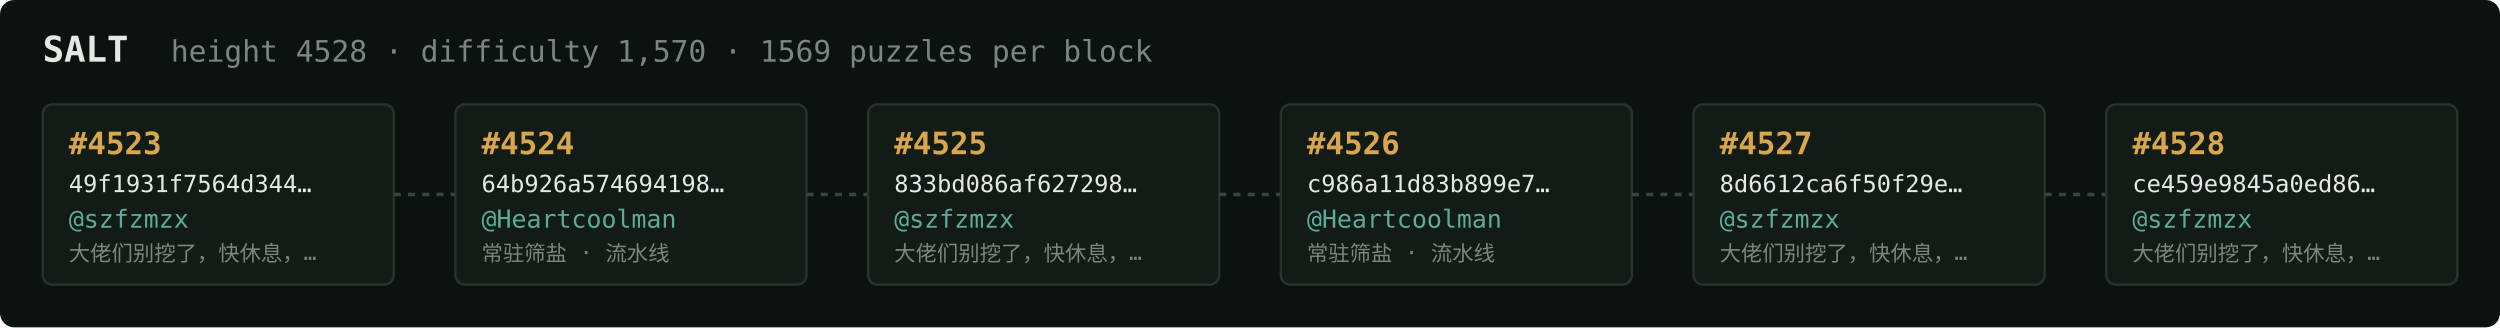
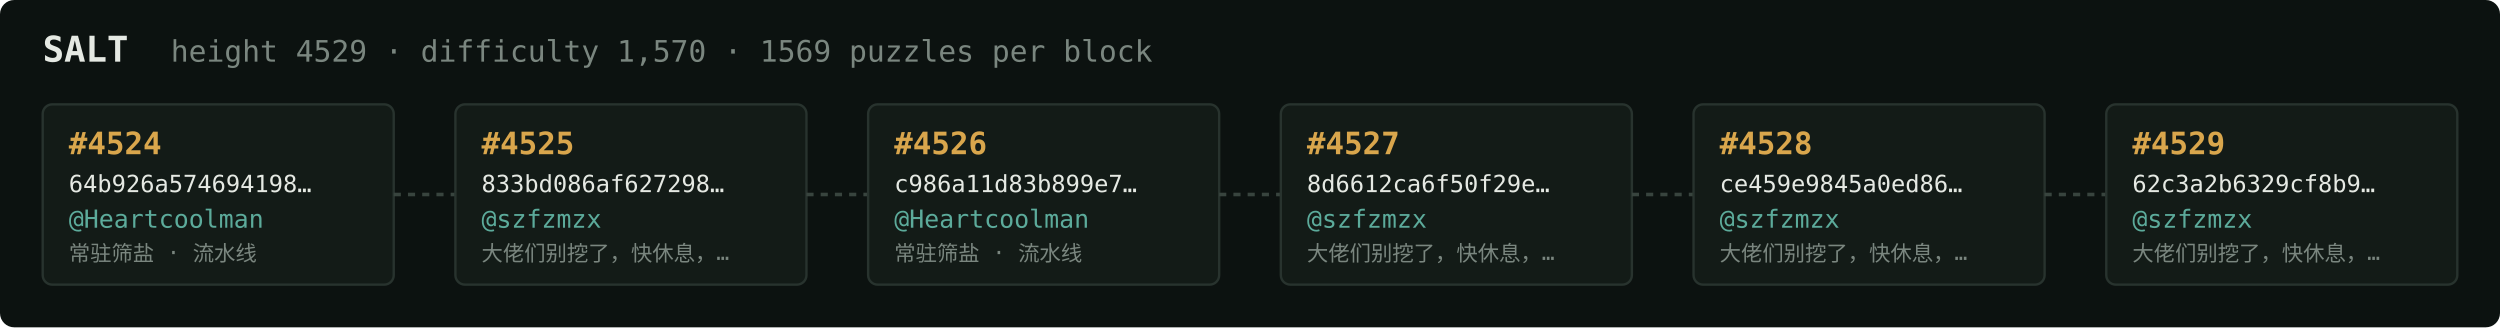
<svg xmlns="http://www.w3.org/2000/svg" width="1054" height="138" viewBox="0 0 1054 138" font-family="ui-monospace,SFMono-Regular,Menlo,monospace">
  <rect fill="#0c1210" width="1054" height="138" rx="6" />
  <text x="18" y="26" fill="#e5e9e3" font-size="15" font-weight="700">SALT</text>
-   <text x="72" y="26" fill="#7a867f" font-size="12.5">height 4528 · difficulty 1,570 · 1569 puzzles per block</text>
+   <text x="72" y="26" fill="#7a867f" font-size="12.5">height 4529 · difficulty 1,570 · 1569 puzzles per block</text>
  <rect x="18" y="44" width="148" height="76" rx="4" fill="#131b17" stroke="#28332e" stroke-width="1" />
-   <text x="29" y="65" fill="#d9a64c" font-size="13" font-weight="700">#4523</text>
-   <text x="29" y="81" fill="#e5e9e3" font-size="10">49f1931f7564d344…</text>
-   <text x="29" y="96" fill="#5cab9b" font-size="10.5">@szfzmzx</text>
-   <text x="29" y="110" fill="#7a867f" font-size="9">大佬们别挖了，快休息，…</text>
+   <text x="29" y="65" fill="#d9a64c" font-size="13" font-weight="700">#4524</text>
+   <text x="29" y="81" fill="#e5e9e3" font-size="10">64b926a574694198…</text>
+   <text x="29" y="96" fill="#5cab9b" font-size="10.5">@Heartcoolman</text>
+   <text x="29" y="110" fill="#7a867f" font-size="9">常驻筛盐 · 流水线</text>
  <line x1="166" y1="82.0" x2="192" y2="82.0" stroke="#38443e" stroke-width="1.5" stroke-dasharray="3 3" />
  <rect x="192" y="44" width="148" height="76" rx="4" fill="#131b17" stroke="#28332e" stroke-width="1" />
-   <text x="203" y="65" fill="#d9a64c" font-size="13" font-weight="700">#4524</text>
-   <text x="203" y="81" fill="#e5e9e3" font-size="10">64b926a574694198…</text>
-   <text x="203" y="96" fill="#5cab9b" font-size="10.5">@Heartcoolman</text>
-   <text x="203" y="110" fill="#7a867f" font-size="9">常驻筛盐 · 流水线</text>
+   <text x="203" y="65" fill="#d9a64c" font-size="13" font-weight="700">#4525</text>
+   <text x="203" y="81" fill="#e5e9e3" font-size="10">833bd086af627298…</text>
+   <text x="203" y="96" fill="#5cab9b" font-size="10.5">@szfzmzx</text>
+   <text x="203" y="110" fill="#7a867f" font-size="9">大佬们别挖了，快休息，…</text>
  <line x1="340" y1="82.0" x2="366" y2="82.0" stroke="#38443e" stroke-width="1.5" stroke-dasharray="3 3" />
  <rect x="366" y="44" width="148" height="76" rx="4" fill="#131b17" stroke="#28332e" stroke-width="1" />
-   <text x="377" y="65" fill="#d9a64c" font-size="13" font-weight="700">#4525</text>
-   <text x="377" y="81" fill="#e5e9e3" font-size="10">833bd086af627298…</text>
-   <text x="377" y="96" fill="#5cab9b" font-size="10.5">@szfzmzx</text>
-   <text x="377" y="110" fill="#7a867f" font-size="9">大佬们别挖了，快休息，…</text>
+   <text x="377" y="65" fill="#d9a64c" font-size="13" font-weight="700">#4526</text>
+   <text x="377" y="81" fill="#e5e9e3" font-size="10">c986a11d83b899e7…</text>
+   <text x="377" y="96" fill="#5cab9b" font-size="10.5">@Heartcoolman</text>
+   <text x="377" y="110" fill="#7a867f" font-size="9">常驻筛盐 · 流水线</text>
  <line x1="514" y1="82.0" x2="540" y2="82.0" stroke="#38443e" stroke-width="1.5" stroke-dasharray="3 3" />
  <rect x="540" y="44" width="148" height="76" rx="4" fill="#131b17" stroke="#28332e" stroke-width="1" />
-   <text x="551" y="65" fill="#d9a64c" font-size="13" font-weight="700">#4526</text>
-   <text x="551" y="81" fill="#e5e9e3" font-size="10">c986a11d83b899e7…</text>
-   <text x="551" y="96" fill="#5cab9b" font-size="10.5">@Heartcoolman</text>
-   <text x="551" y="110" fill="#7a867f" font-size="9">常驻筛盐 · 流水线</text>
+   <text x="551" y="65" fill="#d9a64c" font-size="13" font-weight="700">#4527</text>
+   <text x="551" y="81" fill="#e5e9e3" font-size="10">8d6612ca6f50f29e…</text>
+   <text x="551" y="96" fill="#5cab9b" font-size="10.5">@szfzmzx</text>
+   <text x="551" y="110" fill="#7a867f" font-size="9">大佬们别挖了，快休息，…</text>
  <line x1="688" y1="82.0" x2="714" y2="82.0" stroke="#38443e" stroke-width="1.5" stroke-dasharray="3 3" />
  <rect x="714" y="44" width="148" height="76" rx="4" fill="#131b17" stroke="#28332e" stroke-width="1" />
-   <text x="725" y="65" fill="#d9a64c" font-size="13" font-weight="700">#4527</text>
-   <text x="725" y="81" fill="#e5e9e3" font-size="10">8d6612ca6f50f29e…</text>
+   <text x="725" y="65" fill="#d9a64c" font-size="13" font-weight="700">#4528</text>
+   <text x="725" y="81" fill="#e5e9e3" font-size="10">ce459e9845a0ed86…</text>
  <text x="725" y="96" fill="#5cab9b" font-size="10.5">@szfzmzx</text>
  <text x="725" y="110" fill="#7a867f" font-size="9">大佬们别挖了，快休息，…</text>
  <line x1="862" y1="82.0" x2="888" y2="82.0" stroke="#38443e" stroke-width="1.5" stroke-dasharray="3 3" />
  <rect x="888" y="44" width="148" height="76" rx="4" fill="#131b17" stroke="#28332e" stroke-width="1" />
-   <text x="899" y="65" fill="#d9a64c" font-size="13" font-weight="700">#4528</text>
-   <text x="899" y="81" fill="#e5e9e3" font-size="10">ce459e9845a0ed86…</text>
+   <text x="899" y="65" fill="#d9a64c" font-size="13" font-weight="700">#4529</text>
+   <text x="899" y="81" fill="#e5e9e3" font-size="10">62c3a2b6329cf8b9…</text>
  <text x="899" y="96" fill="#5cab9b" font-size="10.5">@szfzmzx</text>
  <text x="899" y="110" fill="#7a867f" font-size="9">大佬们别挖了，快休息，…</text>
</svg>
